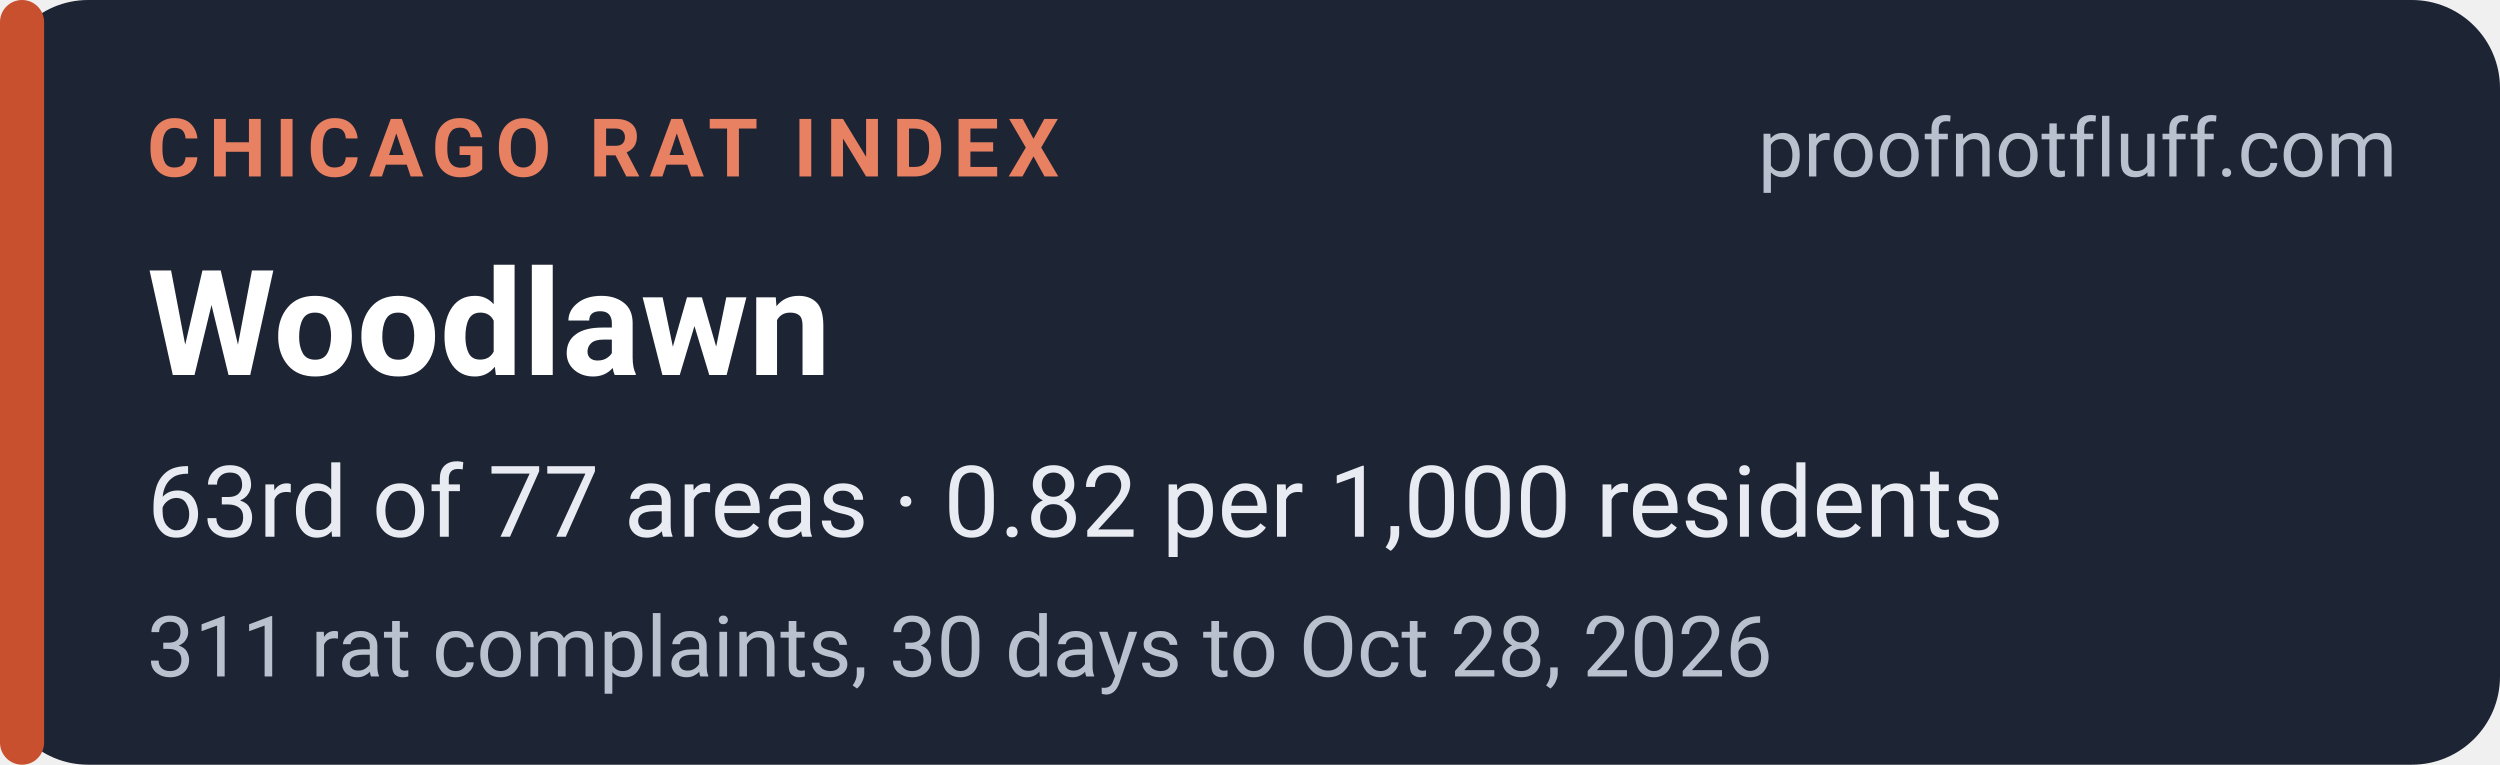
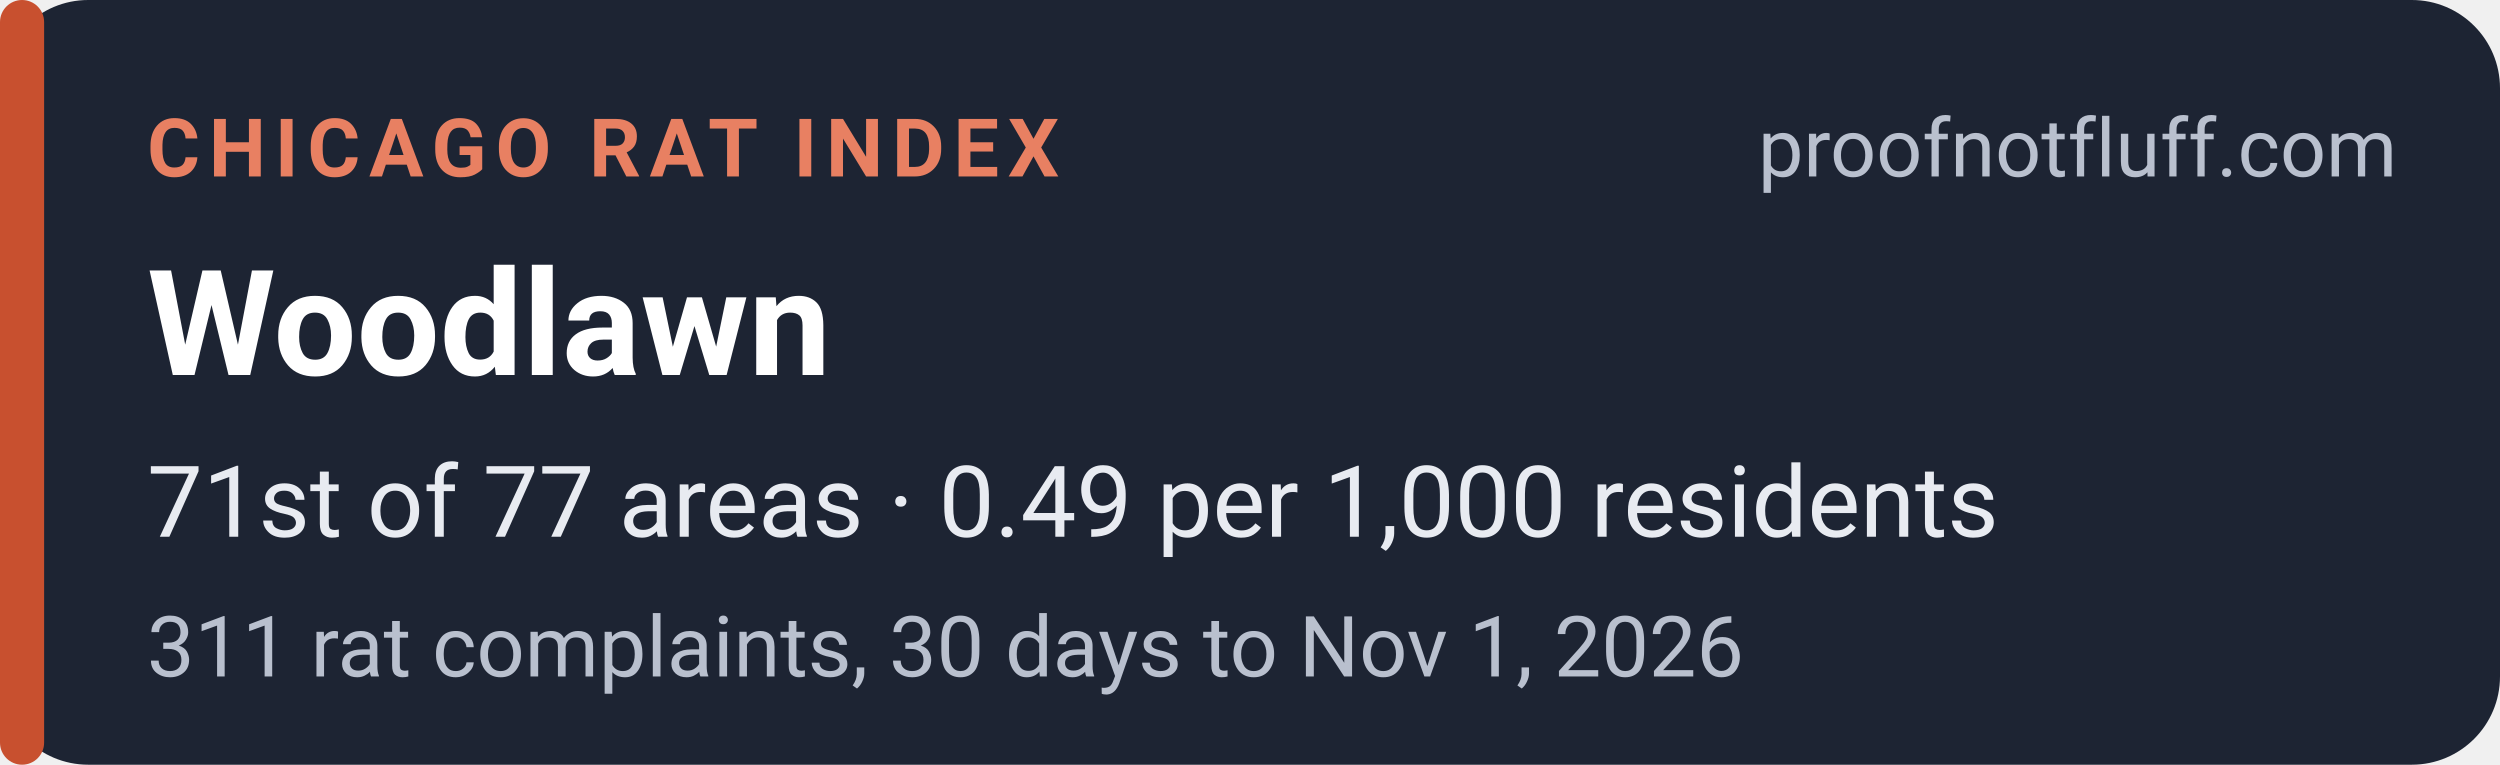
<svg xmlns="http://www.w3.org/2000/svg" width="340" height="104" viewBox="0 0 340 104" role="img" aria-labelledby="t d">
  <rect width="340" height="104" rx="12" fill="#1d2433" />
  <rect x="0" y="0" width="6" height="104" rx="3" fill="#c8502f" />
  <g font-family="system-ui,-apple-system,'Segoe UI',Roboto,Helvetica,Arial,sans-serif">
    <text x="20" y="24" font-size="11" font-weight="700" letter-spacing="1.2" fill="#e88062">CHICAGO RAT INDEX</text>
    <text x="326" y="24" font-size="11" fill="#b9c0ce" text-anchor="end">proofnotfluff.com</text>
    <text x="20" y="51" font-size="20" font-weight="700" fill="#ffffff">Woodlawn</text>
-     <text x="20" y="73" font-size="13.5" fill="#e8ebf1">63rd of 77 areas · 0.82 per 1,000 residents</text>
-     <text x="20" y="92" font-size="11.5" fill="#b9c0ce">311 rat complaints, 30 days to Oct 28, 2026</text>
+     <text x="20" y="73" font-size="13.5" fill="#e8ebf1">71st of 77 areas · 0.49 per 1,000 residents</text>
+     <text x="20" y="92" font-size="11.5" fill="#b9c0ce">311 rat complaints, 30 days to Nov 1, 2026</text>
  </g>
</svg>
